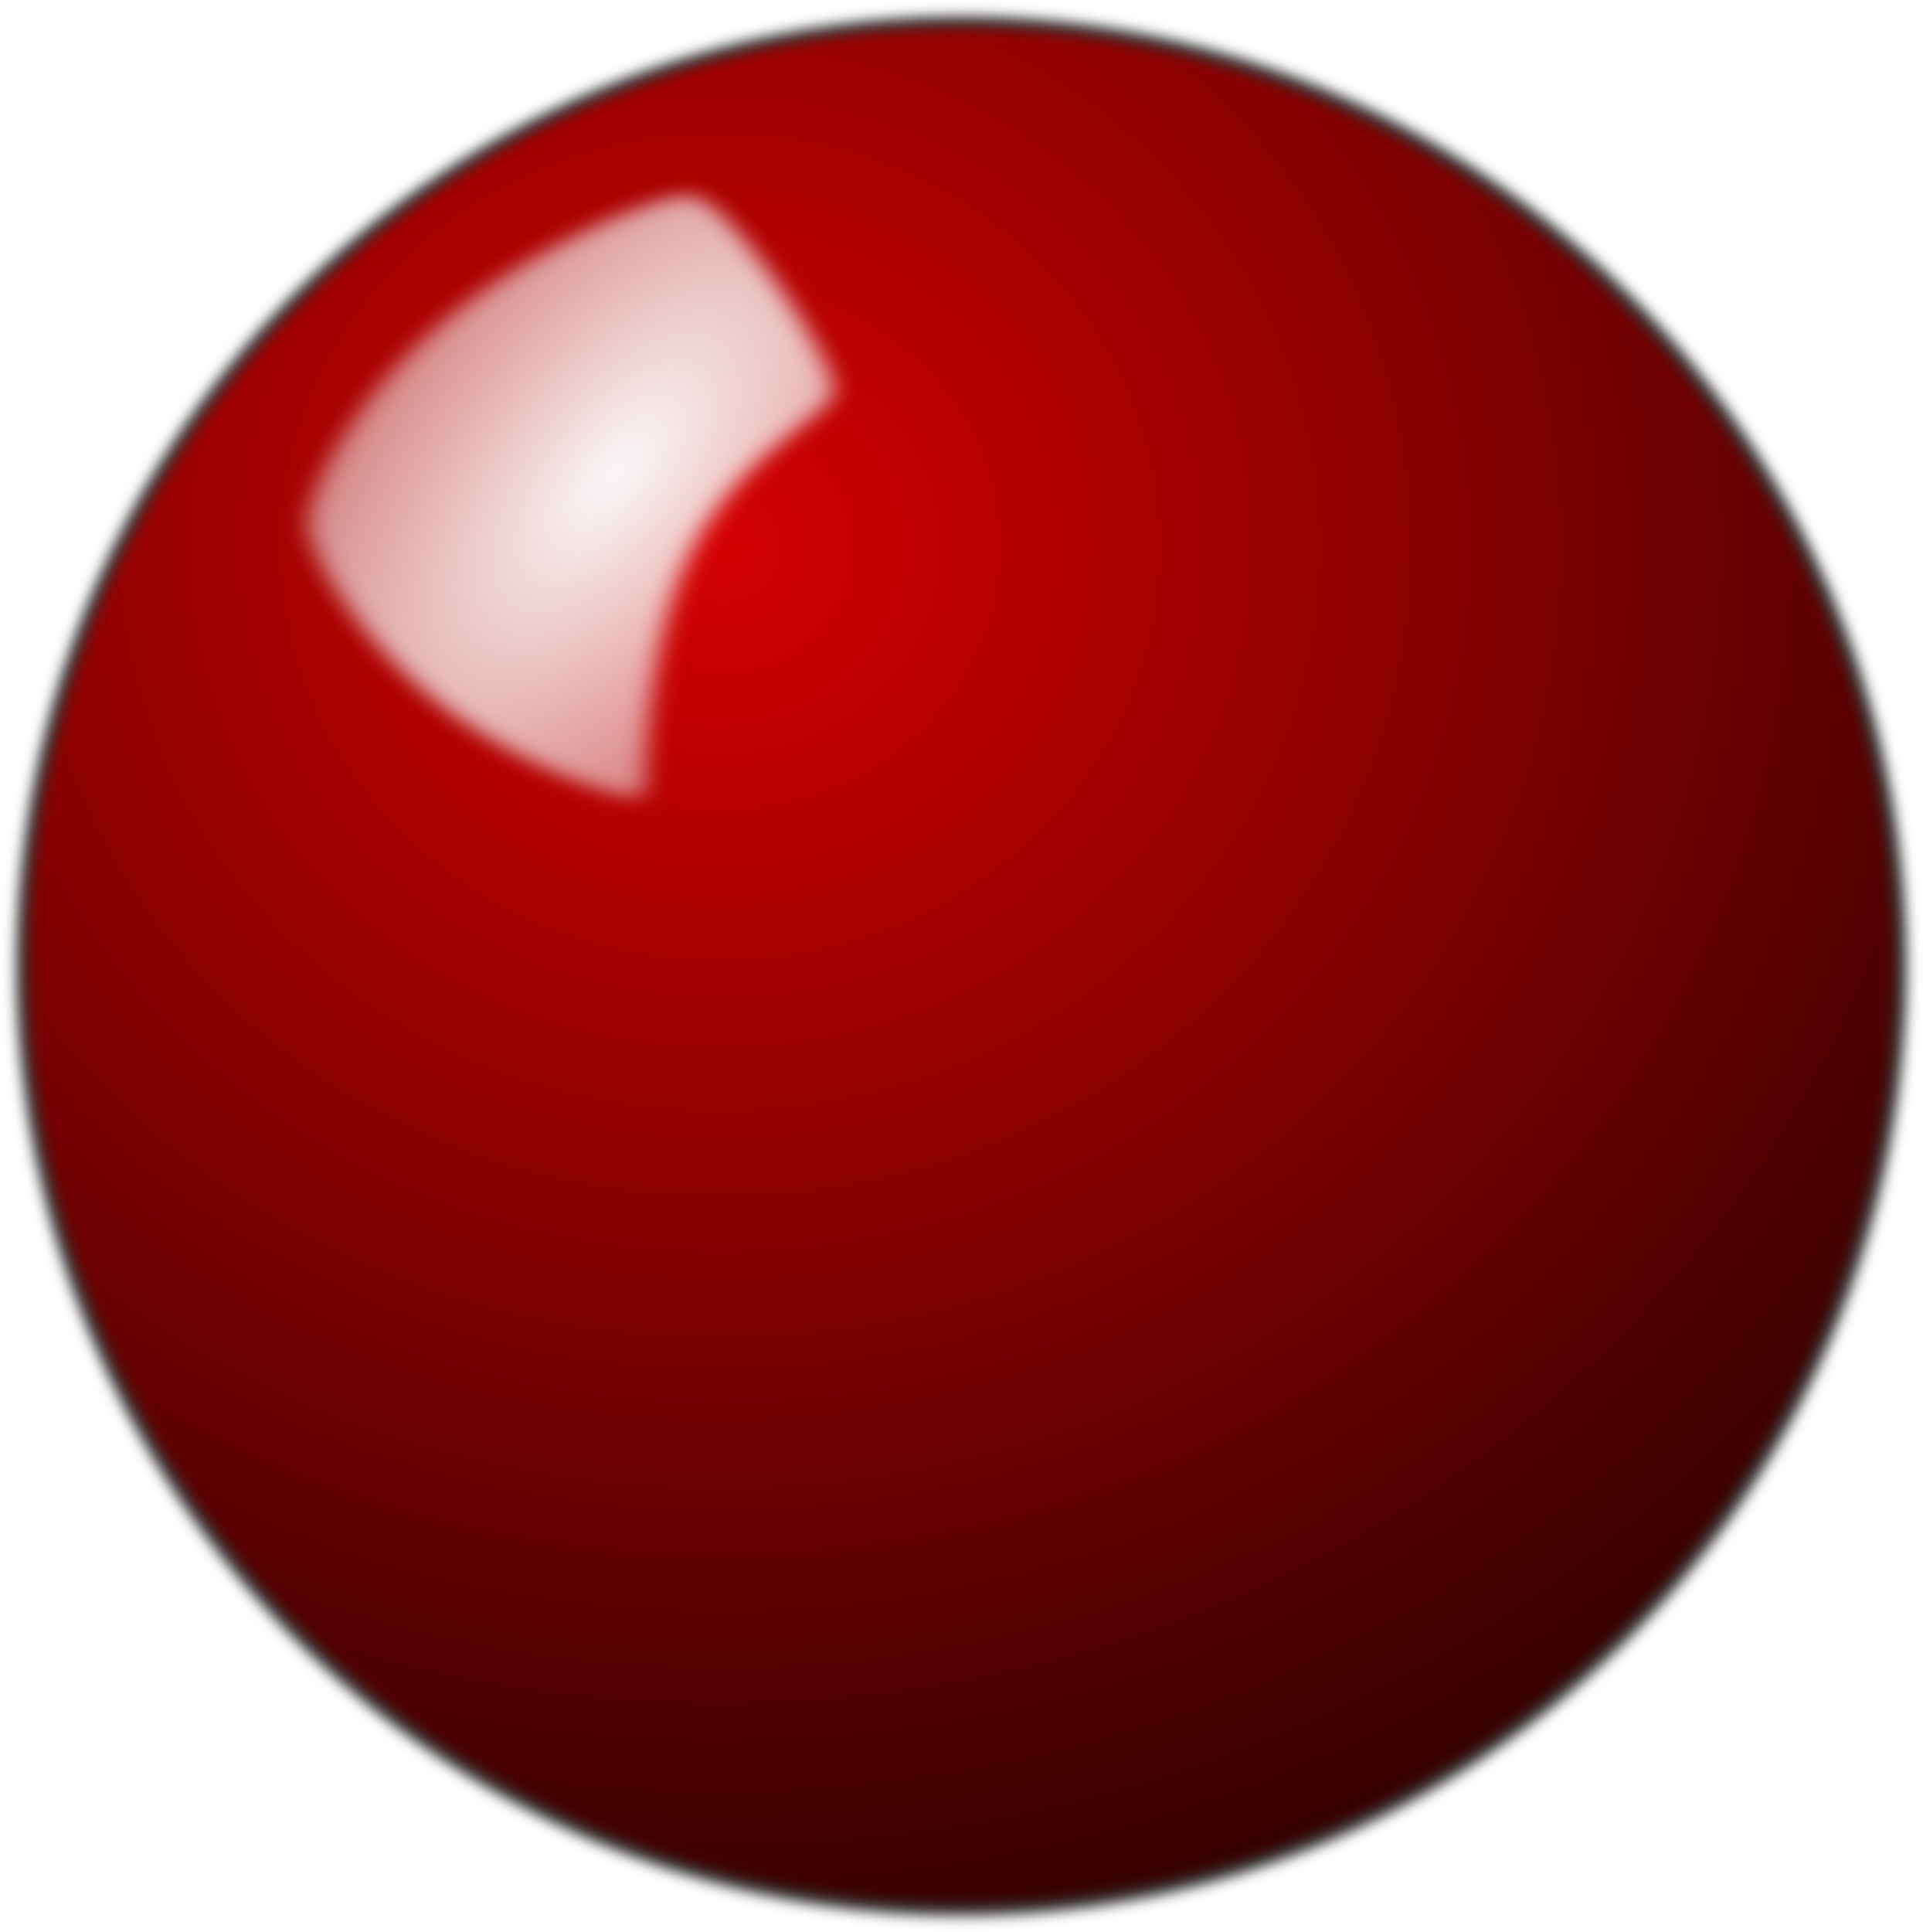
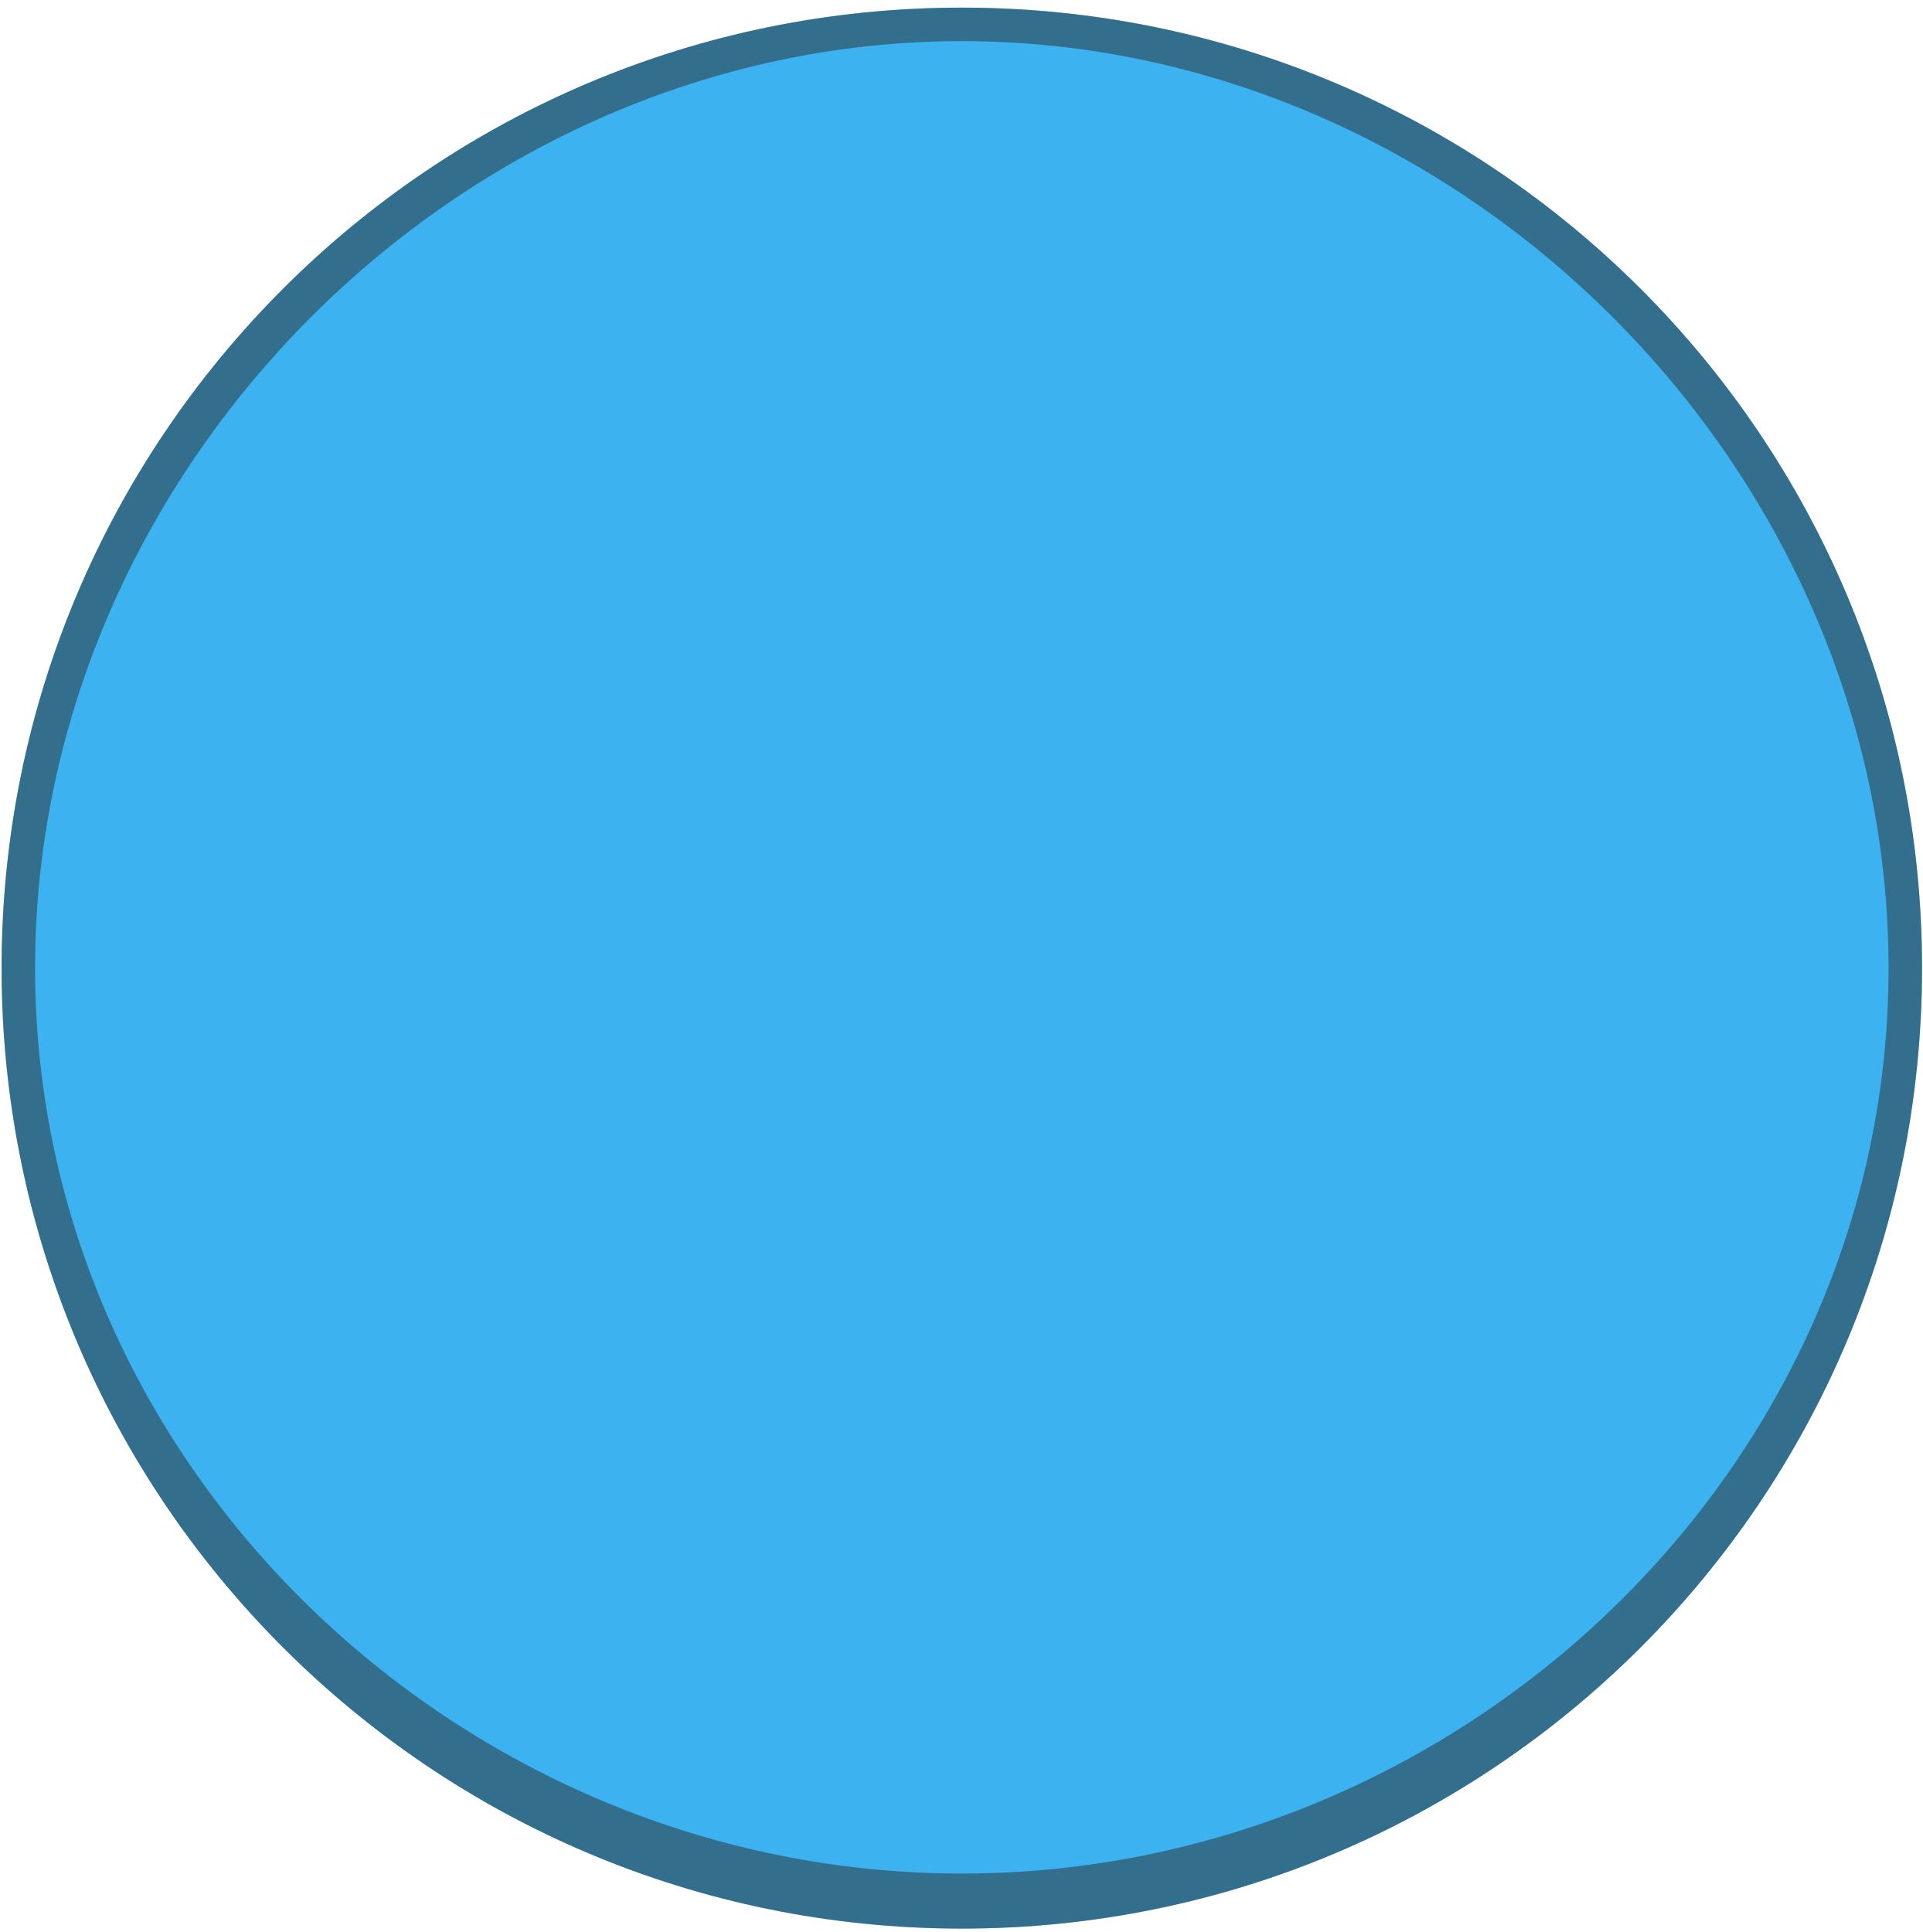
<svg xmlns="http://www.w3.org/2000/svg" id="svg5779" viewBox="0 0 130.165 130.747" version="1.0" width="100%" height="100%">
-   <defs id="defs5781">
-     <filter id="filter5843" color-interpolation-filters="sRGB">
-       <feGaussianBlur id="feGaussianBlur5845" stdDeviation="1.191" />
-     </filter>
-     <radialGradient id="radialGradient5616" gradientUnits="userSpaceOnUse" cy="606.6" cx="340.73" gradientTransform="matrix(1.317,1.3897,-2.9074,2.7553,1669.6,-1523.051)" r="29.393">
-       <stop id="stop5861" style="stop-color:#f9f9f9" offset="0" />
-       <stop id="stop5863" style="stop-color:#f9f9f9;stop-opacity:0" offset="1" />
-     </radialGradient>
-     <filter id="filter4666" color-interpolation-filters="sRGB">
-       <feGaussianBlur id="feGaussianBlur4668" stdDeviation="0.519" />
-     </filter>
-     <radialGradient id="radialGradient5614" gradientUnits="userSpaceOnUse" cy="562.79" cx="321.25" gradientTransform="matrix(-2.0446,0,0,-1.9133,925.02,1656.197)" r="73.19">
-       <stop id="stop4632" style="stop-color:#d40000" offset="0" />
-       <stop id="stop4634" style="stop-color:#080000" offset="1" />
-     </radialGradient>
-     <filter id="filter6829" height="1.364" width="1.38" y="-0.182" x="-0.19" color-interpolation-filters="sRGB">
-       <feGaussianBlur id="feGaussianBlur6831" stdDeviation="13.983" />
-     </filter>
-   </defs>
+   <defs id="defs5781" />
  <g id="layer1" transform="translate(-328.5919,-195.0254)">
-     <path id="path5172" style="color:#000000;fill:url(#radialGradient5614);stroke:#333333;stroke-width:0.946;filter:url(#filter4666)" d="m 360.17,611.94 c 0,40.422 -32.768,73.19 -73.19,73.19 -40.422,0 -73.19,-32.768 -73.19,-73.19 0,-40.422 32.768,-73.19 73.19,-73.19 40.422,0 73.19,32.768 73.19,73.19 z" transform="matrix(0.86882,0,0,0.87273,144.34,-273.66)" />
-     <path id="path5174" style="fill:url(#radialGradient5616);fill-rule:evenodd;filter:url(#filter5843)" d="m 366.76,593 c -2.53,-0.89 -17.52,2.78 -29.04,10.4 -11.53,7.63 -17.12,17.46 -17.06,20.08 0.07,3.26 3.72,12.45 11.9,20.82 8.17,8.36 19.96,13.67 20.81,12.64 0.57,-0.68 1.68,-15.06 8.18,-25.28 6.51,-10.22 17.18,-13.13 17.85,-15.62 0.42,-1.58 -2.05,-7.62 -5.21,-13.38 -3.16,-5.76 -5.53,-9 -7.43,-9.66 z" transform="matrix(0.61577,-0.077588,0.077239,0.61854,103.83,-130.06)" />
+     <ellipse ry="65" rx="64.999" mask="none" cy="260.542" cx="393.699" style="color:#000000;display:inline;overflow:visible;visibility:visible;fill:#3cb2f1;fill-opacity:1;fill-rule:nonzero;stroke:none;stroke-width:0.5;marker:none;enable-background:accumulate" id="path4940" clip-path="none" />
+     <path id="path4940-1" d="m 393.699,195.542 c -35.899,-3.6e-4 -65,29.102 -65,65.001 3.6e-4,35.898 29.102,64.999 65,64.999 35.898,3.6e-4 65,-29.101 65,-64.999 3.7e-4,-35.899 -29.101,-65.001 -65,-65.001 z m 0,2.267 c 33.841,9e-5 62.733,28.893 62.733,62.734 -6e-5,33.841 -28.892,61.275 -62.733,61.275 -33.841,-4e-5 -62.733,-27.434 -62.733,-61.275 0,-33.841 28.892,-62.734 62.733,-62.734 z" clip-path="none" style="color:#000000;display:inline;overflow:visible;visibility:visible;fill:#2a2a2a;fill-opacity:0.502;fill-rule:nonzero;stroke:none;stroke-width:0.5;marker:none;enable-background:accumulate" />
  </g>
</svg>
